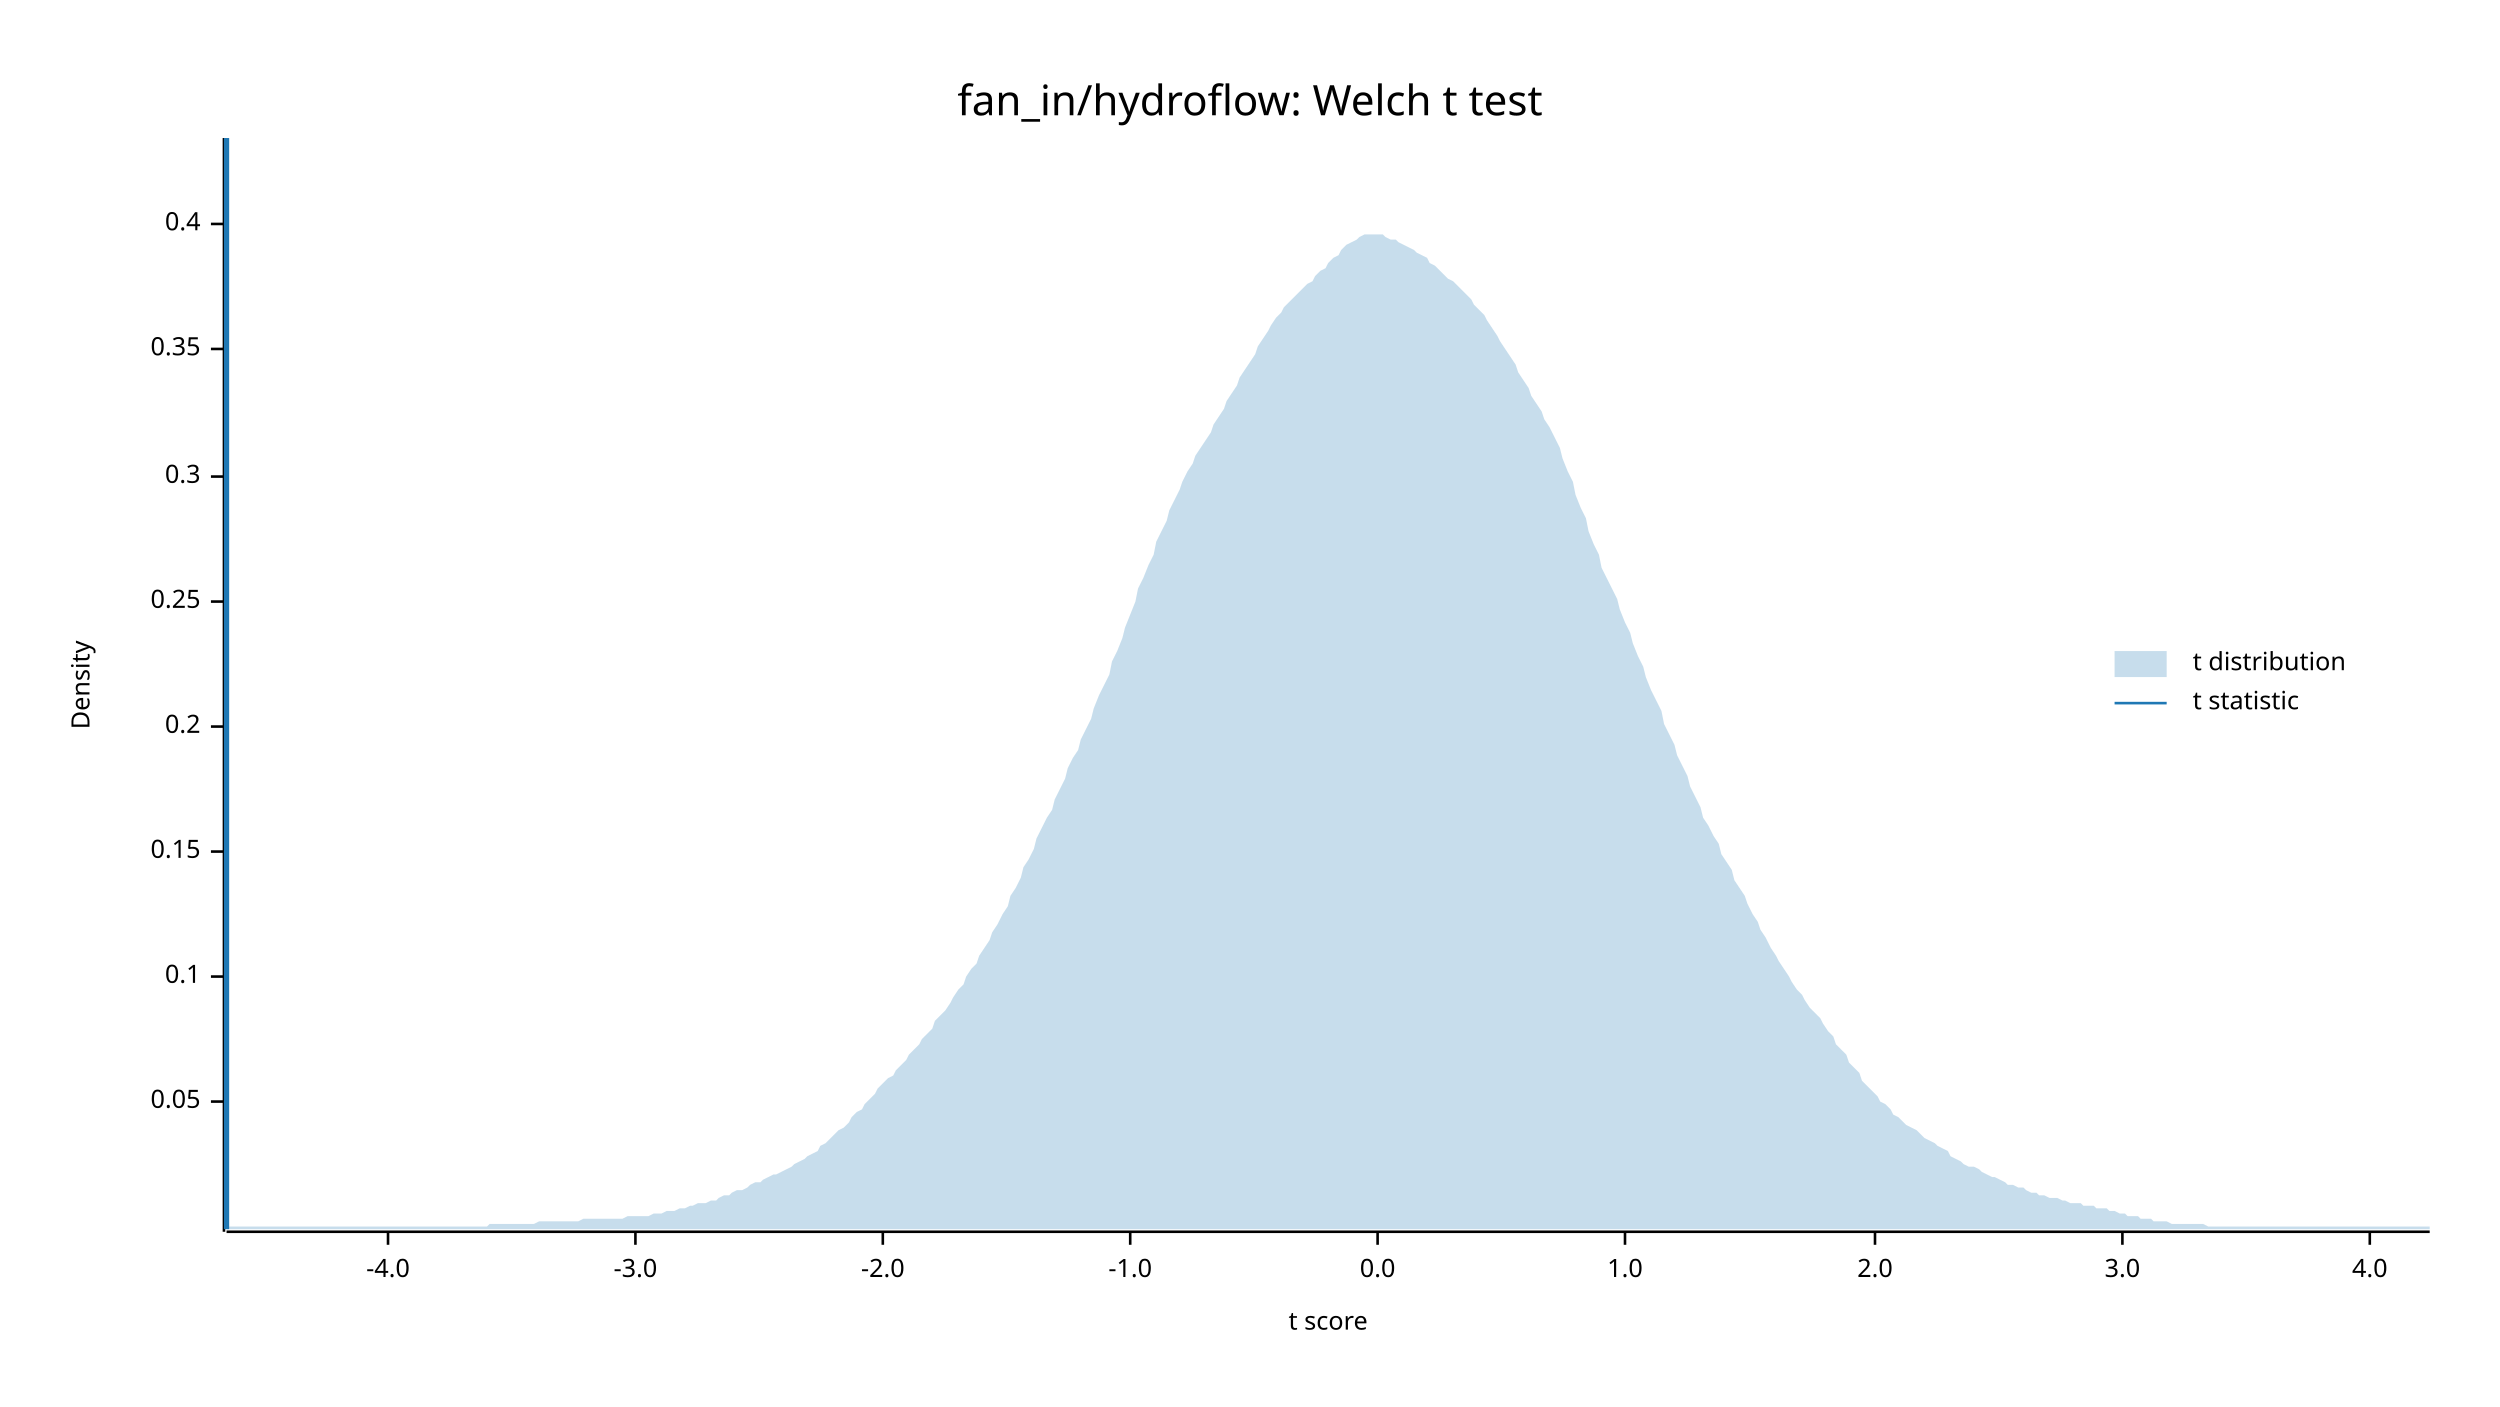
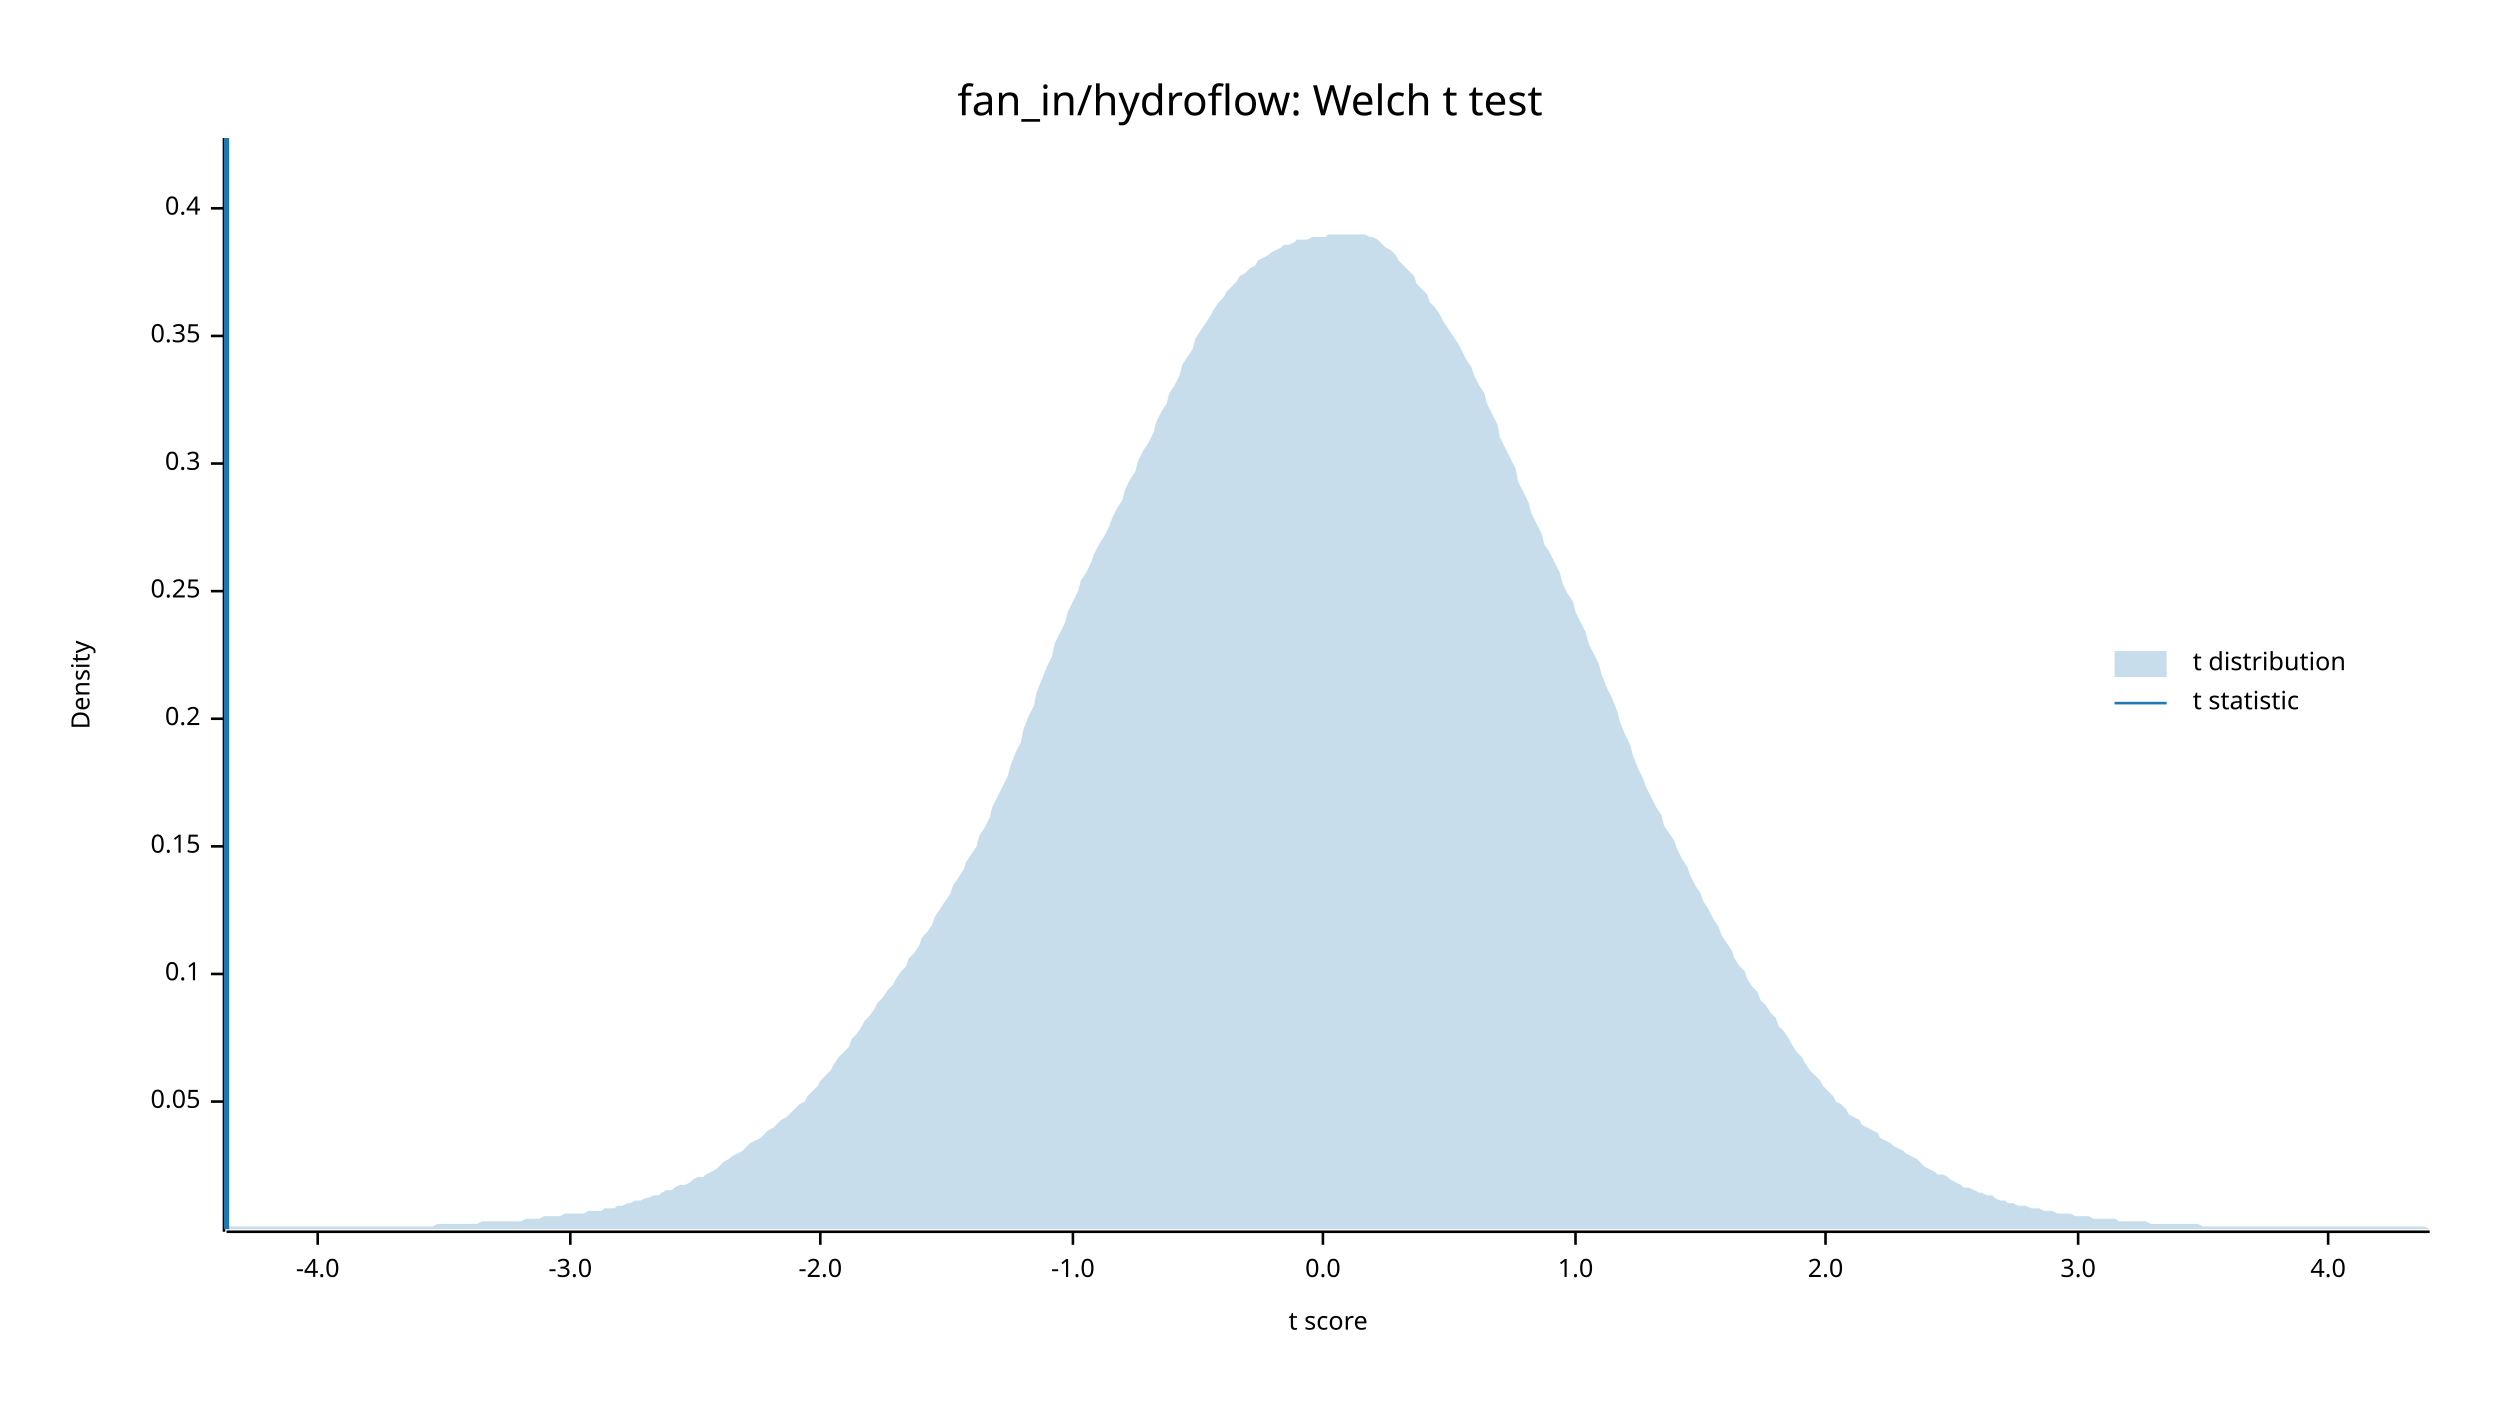
<svg xmlns="http://www.w3.org/2000/svg" width="960" height="540" viewBox="0 0 960 540">
  <text x="480" y="32" dy="0.76em" text-anchor="middle" font-family="sans-serif" font-size="16.129" opacity="1" fill="#000000">
fan_in/hydroflow: Welch t test
</text>
  <text x="27" y="263" dy="0.76em" text-anchor="middle" font-family="sans-serif" font-size="9.677" opacity="1" fill="#000000" transform="rotate(270, 27, 263)">
Density
</text>
  <text x="510" y="513" dy="-0.5ex" text-anchor="middle" font-family="sans-serif" font-size="9.677" opacity="1" fill="#000000">
t score
</text>
  <polyline fill="none" opacity="1" stroke="#000000" stroke-width="1" points="86,53 86,473 " />
  <text x="77" y="423" dy="0.5ex" text-anchor="end" font-family="sans-serif" font-size="9.677" opacity="1" fill="#000000">
0.05
</text>
  <polyline fill="none" opacity="1" stroke="#000000" stroke-width="1" points="81,423 86,423 " />
-   <text x="77" y="375" dy="0.5ex" text-anchor="end" font-family="sans-serif" font-size="9.677" opacity="1" fill="#000000">
+   <text x="77" y="374" dy="0.5ex" text-anchor="end" font-family="sans-serif" font-size="9.677" opacity="1" fill="#000000">
0.1
</text>
-   <polyline fill="none" opacity="1" stroke="#000000" stroke-width="1" points="81,375 86,375 " />
-   <text x="77" y="327" dy="0.5ex" text-anchor="end" font-family="sans-serif" font-size="9.677" opacity="1" fill="#000000">
+   <polyline fill="none" opacity="1" stroke="#000000" stroke-width="1" points="81,374 86,374 " />
+   <text x="77" y="325" dy="0.5ex" text-anchor="end" font-family="sans-serif" font-size="9.677" opacity="1" fill="#000000">
0.15
</text>
-   <polyline fill="none" opacity="1" stroke="#000000" stroke-width="1" points="81,327 86,327 " />
-   <text x="77" y="279" dy="0.5ex" text-anchor="end" font-family="sans-serif" font-size="9.677" opacity="1" fill="#000000">
+   <polyline fill="none" opacity="1" stroke="#000000" stroke-width="1" points="81,325 86,325 " />
+   <text x="77" y="276" dy="0.5ex" text-anchor="end" font-family="sans-serif" font-size="9.677" opacity="1" fill="#000000">
0.2
</text>
-   <polyline fill="none" opacity="1" stroke="#000000" stroke-width="1" points="81,279 86,279 " />
-   <text x="77" y="231" dy="0.5ex" text-anchor="end" font-family="sans-serif" font-size="9.677" opacity="1" fill="#000000">
+   <polyline fill="none" opacity="1" stroke="#000000" stroke-width="1" points="81,276 86,276 " />
+   <text x="77" y="227" dy="0.5ex" text-anchor="end" font-family="sans-serif" font-size="9.677" opacity="1" fill="#000000">
0.25
</text>
-   <polyline fill="none" opacity="1" stroke="#000000" stroke-width="1" points="81,231 86,231 " />
-   <text x="77" y="183" dy="0.5ex" text-anchor="end" font-family="sans-serif" font-size="9.677" opacity="1" fill="#000000">
+   <polyline fill="none" opacity="1" stroke="#000000" stroke-width="1" points="81,227 86,227 " />
+   <text x="77" y="178" dy="0.5ex" text-anchor="end" font-family="sans-serif" font-size="9.677" opacity="1" fill="#000000">
0.3
</text>
-   <polyline fill="none" opacity="1" stroke="#000000" stroke-width="1" points="81,183 86,183 " />
-   <text x="77" y="134" dy="0.5ex" text-anchor="end" font-family="sans-serif" font-size="9.677" opacity="1" fill="#000000">
+   <polyline fill="none" opacity="1" stroke="#000000" stroke-width="1" points="81,178 86,178 " />
+   <text x="77" y="129" dy="0.5ex" text-anchor="end" font-family="sans-serif" font-size="9.677" opacity="1" fill="#000000">
0.35
</text>
-   <polyline fill="none" opacity="1" stroke="#000000" stroke-width="1" points="81,134 86,134 " />
-   <text x="77" y="86" dy="0.5ex" text-anchor="end" font-family="sans-serif" font-size="9.677" opacity="1" fill="#000000">
+   <polyline fill="none" opacity="1" stroke="#000000" stroke-width="1" points="81,129 86,129 " />
+   <text x="77" y="80" dy="0.5ex" text-anchor="end" font-family="sans-serif" font-size="9.677" opacity="1" fill="#000000">
0.4
</text>
-   <polyline fill="none" opacity="1" stroke="#000000" stroke-width="1" points="81,86 86,86 " />
+   <polyline fill="none" opacity="1" stroke="#000000" stroke-width="1" points="81,80 86,80 " />
  <polyline fill="none" opacity="1" stroke="#000000" stroke-width="1" points="87,473 933,473 " />
-   <text x="149" y="483" dy="0.76em" text-anchor="middle" font-family="sans-serif" font-size="9.677" opacity="1" fill="#000000">
+   <text x="122" y="483" dy="0.76em" text-anchor="middle" font-family="sans-serif" font-size="9.677" opacity="1" fill="#000000">
-4.0
</text>
-   <polyline fill="none" opacity="1" stroke="#000000" stroke-width="1" points="149,473 149,478 " />
-   <text x="244" y="483" dy="0.76em" text-anchor="middle" font-family="sans-serif" font-size="9.677" opacity="1" fill="#000000">
+   <polyline fill="none" opacity="1" stroke="#000000" stroke-width="1" points="122,473 122,478 " />
+   <text x="219" y="483" dy="0.76em" text-anchor="middle" font-family="sans-serif" font-size="9.677" opacity="1" fill="#000000">
-3.0
</text>
-   <polyline fill="none" opacity="1" stroke="#000000" stroke-width="1" points="244,473 244,478 " />
-   <text x="339" y="483" dy="0.76em" text-anchor="middle" font-family="sans-serif" font-size="9.677" opacity="1" fill="#000000">
+   <polyline fill="none" opacity="1" stroke="#000000" stroke-width="1" points="219,473 219,478 " />
+   <text x="315" y="483" dy="0.76em" text-anchor="middle" font-family="sans-serif" font-size="9.677" opacity="1" fill="#000000">
-2.0
</text>
-   <polyline fill="none" opacity="1" stroke="#000000" stroke-width="1" points="339,473 339,478 " />
-   <text x="434" y="483" dy="0.76em" text-anchor="middle" font-family="sans-serif" font-size="9.677" opacity="1" fill="#000000">
+   <polyline fill="none" opacity="1" stroke="#000000" stroke-width="1" points="315,473 315,478 " />
+   <text x="412" y="483" dy="0.76em" text-anchor="middle" font-family="sans-serif" font-size="9.677" opacity="1" fill="#000000">
-1.0
</text>
-   <polyline fill="none" opacity="1" stroke="#000000" stroke-width="1" points="434,473 434,478 " />
-   <text x="529" y="483" dy="0.76em" text-anchor="middle" font-family="sans-serif" font-size="9.677" opacity="1" fill="#000000">
+   <polyline fill="none" opacity="1" stroke="#000000" stroke-width="1" points="412,473 412,478 " />
+   <text x="508" y="483" dy="0.76em" text-anchor="middle" font-family="sans-serif" font-size="9.677" opacity="1" fill="#000000">
0.0
</text>
-   <polyline fill="none" opacity="1" stroke="#000000" stroke-width="1" points="529,473 529,478 " />
-   <text x="624" y="483" dy="0.76em" text-anchor="middle" font-family="sans-serif" font-size="9.677" opacity="1" fill="#000000">
+   <polyline fill="none" opacity="1" stroke="#000000" stroke-width="1" points="508,473 508,478 " />
+   <text x="605" y="483" dy="0.76em" text-anchor="middle" font-family="sans-serif" font-size="9.677" opacity="1" fill="#000000">
1.0
</text>
-   <polyline fill="none" opacity="1" stroke="#000000" stroke-width="1" points="624,473 624,478 " />
-   <text x="720" y="483" dy="0.76em" text-anchor="middle" font-family="sans-serif" font-size="9.677" opacity="1" fill="#000000">
+   <polyline fill="none" opacity="1" stroke="#000000" stroke-width="1" points="605,473 605,478 " />
+   <text x="701" y="483" dy="0.76em" text-anchor="middle" font-family="sans-serif" font-size="9.677" opacity="1" fill="#000000">
2.0
</text>
-   <polyline fill="none" opacity="1" stroke="#000000" stroke-width="1" points="720,473 720,478 " />
-   <text x="815" y="483" dy="0.76em" text-anchor="middle" font-family="sans-serif" font-size="9.677" opacity="1" fill="#000000">
+   <polyline fill="none" opacity="1" stroke="#000000" stroke-width="1" points="701,473 701,478 " />
+   <text x="798" y="483" dy="0.76em" text-anchor="middle" font-family="sans-serif" font-size="9.677" opacity="1" fill="#000000">
3.0
</text>
-   <polyline fill="none" opacity="1" stroke="#000000" stroke-width="1" points="815,473 815,478 " />
-   <text x="910" y="483" dy="0.76em" text-anchor="middle" font-family="sans-serif" font-size="9.677" opacity="1" fill="#000000">
+   <polyline fill="none" opacity="1" stroke="#000000" stroke-width="1" points="798,473 798,478 " />
+   <text x="894" y="483" dy="0.76em" text-anchor="middle" font-family="sans-serif" font-size="9.677" opacity="1" fill="#000000">
4.0
</text>
-   <polyline fill="none" opacity="1" stroke="#000000" stroke-width="1" points="910,473 910,478 " />
-   <polygon opacity="0.25" fill="#1F78B4" points="87,472 88,471 90,471 92,471 93,471 95,471 97,471 98,471 100,471 102,471 103,471 105,471 107,471 109,471 110,471 112,471 114,471 115,471 117,471 119,471 120,471 122,471 124,471 125,471 127,471 129,471 131,471 132,471 134,471 136,471 137,471 139,471 141,471 142,471 144,471 146,471 148,471 149,471 151,471 153,471 154,471 156,471 158,471 159,471 161,471 163,471 164,471 166,471 168,471 170,471 171,471 173,471 175,471 176,471 178,471 180,471 181,471 183,471 185,471 187,471 188,470 190,470 192,470 193,470 195,470 197,470 198,470 200,470 202,470 203,470 205,470 207,469 209,469 210,469 212,469 214,469 215,469 217,469 219,469 220,469 222,469 224,468 226,468 227,468 229,468 231,468 232,468 234,468 236,468 237,468 239,468 241,467 242,467 244,467 246,467 248,467 249,467 251,466 253,466 254,466 256,465 258,465 259,465 261,464 263,464 265,463 266,463 268,462 270,462 271,462 273,461 275,461 276,460 278,459 280,459 281,458 283,457 285,457 287,456 288,455 290,454 292,454 293,453 295,452 297,451 298,451 300,450 302,449 304,448 305,447 307,446 309,445 310,444 312,443 314,442 315,440 317,439 319,437 320,436 322,434 324,433 326,431 327,429 329,427 331,426 332,424 334,422 336,420 337,418 339,416 341,414 343,413 344,411 346,409 348,407 349,405 351,403 353,401 354,399 356,397 358,395 359,392 361,390 363,388 365,385 366,383 368,380 370,378 371,375 373,372 375,370 376,367 378,364 380,361 381,358 383,355 385,351 387,348 388,344 390,341 392,337 393,333 395,330 397,326 398,322 400,318 402,314 404,311 405,307 407,303 409,299 410,295 412,291 414,288 415,284 417,280 419,276 420,272 422,267 424,263 426,259 427,254 429,250 431,245 432,241 434,236 436,231 437,226 439,222 441,217 443,213 444,208 446,204 448,200 449,196 451,192 453,188 454,185 456,181 458,178 459,175 461,172 463,169 465,166 466,163 468,160 470,157 471,154 473,151 475,148 476,145 478,142 480,139 482,136 483,133 485,130 487,127 488,125 490,122 492,120 493,118 495,116 497,114 498,113 500,111 502,109 504,108 505,106 507,104 509,103 510,101 512,99 514,98 515,96 517,94 519,93 521,92 522,91 524,90 526,90 527,90 529,90 531,90 532,91 534,92 536,92 537,93 539,94 541,95 543,96 544,97 546,98 548,99 549,101 551,102 553,104 554,105 556,107 558,108 560,110 561,111 563,113 565,115 566,117 568,119 570,121 571,123 573,126 575,129 576,131 578,134 580,137 582,140 583,143 585,146 587,149 588,152 590,155 592,158 593,161 595,164 597,168 599,172 600,176 602,181 604,185 605,190 607,195 609,199 610,204 612,209 614,213 615,218 617,222 619,226 621,230 622,234 624,239 626,243 627,247 629,252 631,256 632,260 634,265 636,269 638,273 639,278 641,282 643,286 644,290 646,294 648,298 649,302 651,306 653,310 654,314 656,317 658,321 660,324 661,328 663,331 665,334 666,338 668,341 670,344 671,347 673,351 675,354 676,357 678,360 680,364 682,367 683,369 685,372 687,375 688,377 690,380 692,382 693,384 695,387 697,389 699,391 700,393 702,396 704,398 705,401 707,403 709,405 710,408 712,410 714,412 715,415 717,417 719,419 721,421 722,423 724,424 726,426 727,428 729,429 731,431 732,432 734,433 736,434 738,436 739,437 741,438 743,439 744,440 746,441 748,442 749,444 751,445 753,446 754,447 756,448 758,448 760,449 761,450 763,451 765,452 766,452 768,453 770,454 771,455 773,455 775,456 777,456 778,457 780,458 782,458 783,459 785,459 787,460 788,460 790,460 792,461 793,461 795,462 797,462 799,462 800,463 802,463 804,463 805,464 807,464 809,464 810,465 812,465 814,466 816,466 817,467 819,467 821,467 822,468 824,468 826,468 827,469 829,469 831,469 832,469 834,470 836,470 838,470 839,470 841,470 843,470 844,470 846,470 848,471 849,471 851,471 853,471 855,471 856,471 858,471 860,471 861,471 863,471 865,471 866,471 868,471 870,471 871,471 873,471 875,471 877,471 878,471 880,471 882,471 883,471 885,471 887,471 888,471 890,471 892,471 894,471 895,471 897,471 899,471 900,471 902,471 904,471 905,471 907,471 909,471 910,471 912,471 914,471 916,471 917,471 919,471 921,471 922,471 924,471 926,471 927,471 929,471 931,471 933,471 933,472 87,472 " />
+   <polyline fill="none" opacity="1" stroke="#000000" stroke-width="1" points="894,473 894,478 " />
+   <polygon opacity="0.25" fill="#1F78B4" points="87,472 88,471 90,471 92,471 93,471 95,471 97,471 98,471 100,471 102,471 103,471 105,471 107,471 109,471 110,471 112,471 114,471 115,471 117,471 119,471 120,471 122,471 124,471 125,471 127,471 129,471 131,471 132,471 134,471 136,471 137,471 139,471 141,471 142,471 144,471 146,471 148,471 149,471 151,471 153,471 154,471 156,471 158,471 159,471 161,471 163,471 164,471 166,471 168,470 170,470 171,470 173,470 175,470 176,470 178,470 180,470 181,470 183,470 185,469 187,469 188,469 190,469 192,469 193,469 195,469 197,469 198,469 200,469 202,468 203,468 205,468 207,468 209,467 210,467 212,467 214,467 215,467 217,466 219,466 220,466 222,466 224,466 226,465 227,465 229,465 231,465 232,464 234,464 236,464 237,463 239,463 241,462 242,462 244,461 246,461 248,460 249,460 251,459 253,459 254,458 256,457 258,457 259,456 261,455 263,455 265,454 266,453 268,452 270,452 271,451 273,450 275,449 276,448 278,446 280,445 281,444 283,443 285,442 287,440 288,439 290,438 292,437 293,436 295,434 297,433 298,432 300,430 302,429 304,427 305,426 307,424 309,423 310,421 312,419 314,417 315,415 317,413 319,411 320,409 322,406 324,404 326,402 327,399 329,397 331,394 332,392 334,390 336,387 337,385 339,383 341,380 343,378 344,376 346,373 348,371 349,368 351,366 353,363 354,360 356,358 358,355 359,352 361,349 363,346 365,343 366,340 368,337 370,334 371,331 373,328 375,325 376,321 378,318 380,314 381,310 383,306 385,302 387,298 388,294 390,289 392,285 393,280 395,275 397,271 398,266 400,261 402,256 404,252 405,247 407,243 409,239 410,235 412,231 414,227 415,223 417,220 419,216 420,213 422,209 424,206 426,202 427,199 429,195 431,192 432,188 434,184 436,181 437,177 439,173 441,170 443,166 444,162 446,158 448,155 449,151 451,148 453,144 454,140 456,137 458,134 459,130 461,127 463,124 465,121 466,119 468,116 470,114 471,112 473,110 475,108 476,106 478,105 480,103 482,102 483,100 485,99 487,98 488,97 490,96 492,95 493,94 495,94 497,93 498,92 500,92 502,92 504,91 505,91 507,91 509,91 510,90 512,90 514,90 515,90 517,90 519,90 521,90 522,90 524,90 526,91 527,91 529,92 531,94 532,95 534,96 536,98 537,100 539,102 541,104 543,106 544,109 546,111 548,113 549,116 551,118 553,121 554,123 556,126 558,129 560,132 561,134 563,138 565,141 566,144 568,148 570,151 571,155 573,159 575,163 576,168 578,172 580,176 582,180 583,185 585,189 587,193 588,197 590,201 592,205 593,209 595,212 597,216 599,220 600,224 602,228 604,231 605,235 607,239 609,243 610,247 612,251 614,255 615,259 617,264 619,268 621,273 622,277 624,282 626,286 627,290 629,295 631,299 632,302 634,306 636,310 638,313 639,317 641,320 643,323 644,326 646,330 648,333 649,336 651,340 653,343 654,346 656,349 658,353 660,356 661,359 663,362 665,365 666,368 668,371 670,373 671,376 673,379 675,381 676,384 678,386 680,389 682,391 683,394 685,396 687,399 688,401 690,404 692,406 693,408 695,411 697,413 699,415 700,417 702,419 704,421 705,423 707,424 709,426 710,428 712,429 714,430 715,432 717,433 719,434 721,435 722,437 724,438 726,439 727,440 729,441 731,442 732,443 734,444 736,445 738,447 739,448 741,449 743,450 744,451 746,451 748,452 749,453 751,454 753,455 754,456 756,456 758,457 760,458 761,458 763,459 765,459 766,460 768,461 770,461 771,462 773,462 775,463 777,463 778,463 780,464 782,464 783,464 785,465 787,465 788,465 790,466 792,466 793,466 795,466 797,467 799,467 800,467 802,467 804,468 805,468 807,468 809,468 810,468 812,468 814,469 816,469 817,469 819,469 821,469 822,469 824,469 826,470 827,470 829,470 831,470 832,470 834,470 836,470 838,470 839,470 841,470 843,470 844,470 846,471 848,471 849,471 851,471 853,471 855,471 856,471 858,471 860,471 861,471 863,471 865,471 866,471 868,471 870,471 871,471 873,471 875,471 877,471 878,471 880,471 882,471 883,471 885,471 887,471 888,471 890,471 892,471 894,471 895,471 897,471 899,471 900,471 902,471 904,471 905,471 907,471 909,471 910,471 912,471 914,471 916,471 917,471 919,471 921,471 922,471 924,471 926,471 927,471 929,471 931,471 933,472 933,472 87,472 " />
  <polyline fill="none" opacity="1" stroke="#1F78B4" stroke-width="2" points="87,472 87,53 " />
  <text x="842" y="250" dy="0.76em" text-anchor="start" font-family="sans-serif" font-size="9.677" opacity="1" fill="#000000">
t distribution
</text>
  <text x="842" y="265" dy="0.76em" text-anchor="start" font-family="sans-serif" font-size="9.677" opacity="1" fill="#000000">
t statistic
</text>
  <rect x="812" y="250" width="20" height="10" opacity="0.25" fill="#1F78B4" stroke="none" />
  <polyline fill="none" opacity="1" stroke="#1F78B4" stroke-width="1" points="812,270 832,270 " />
</svg>
